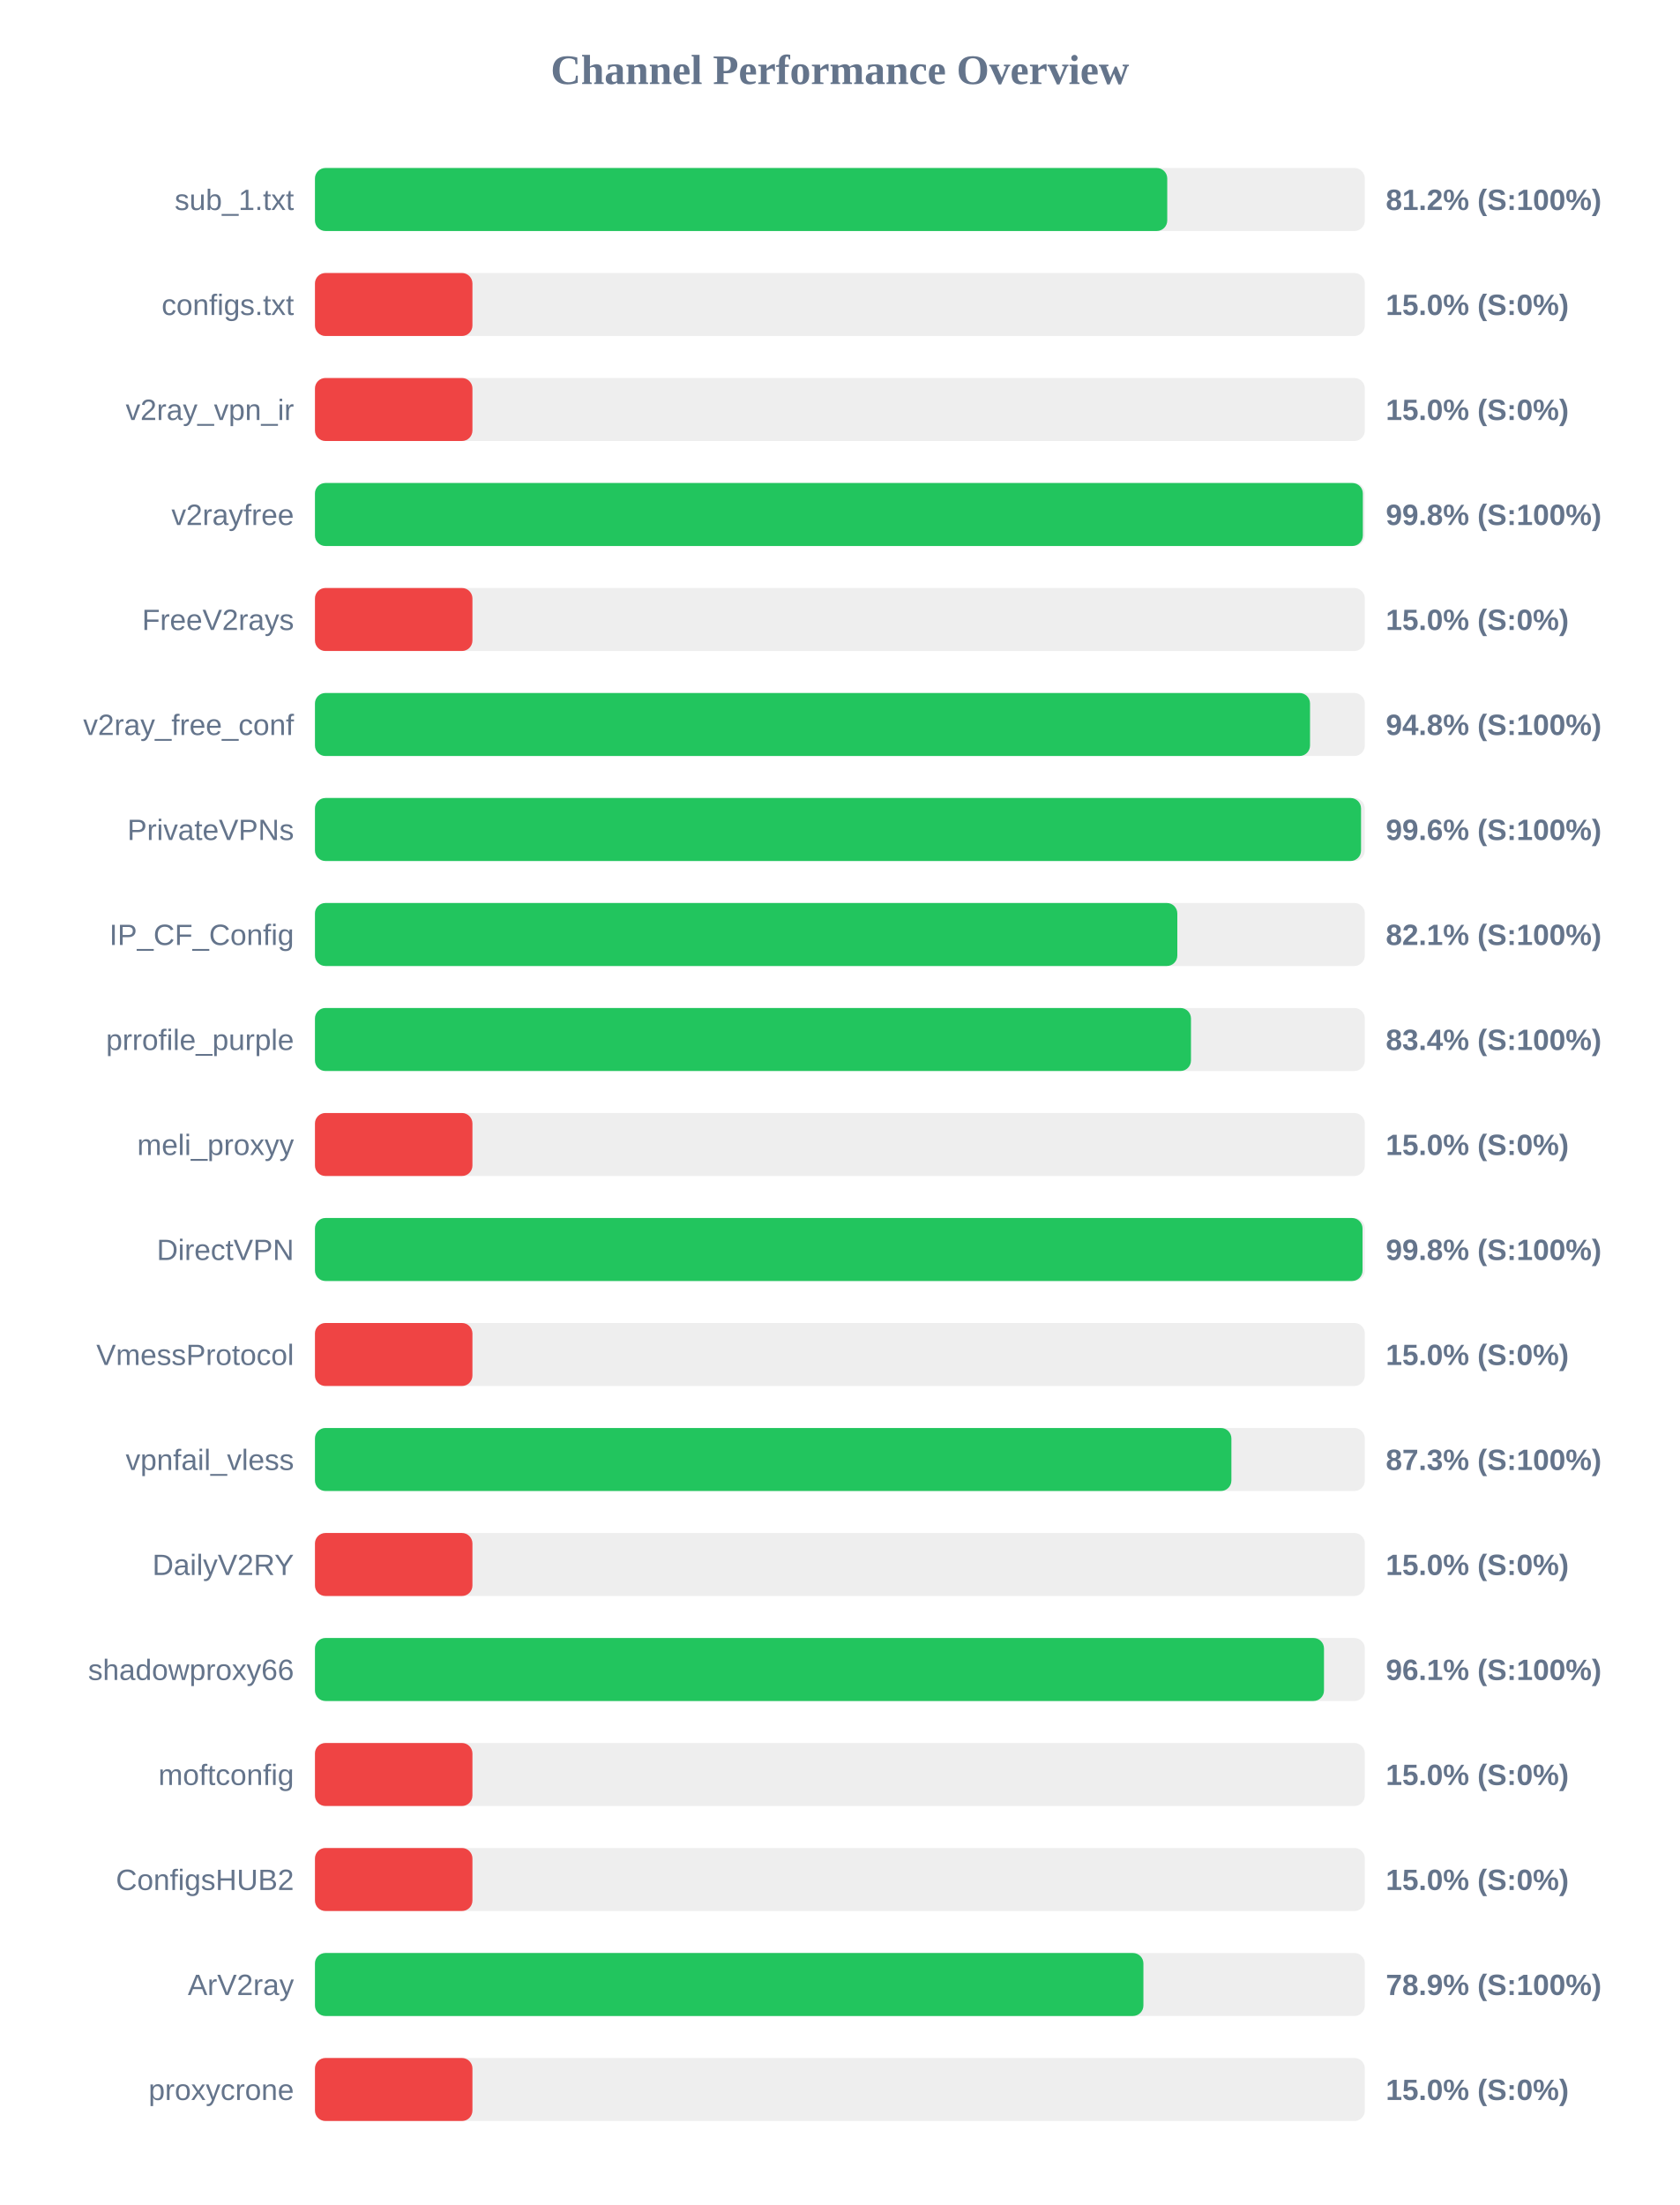
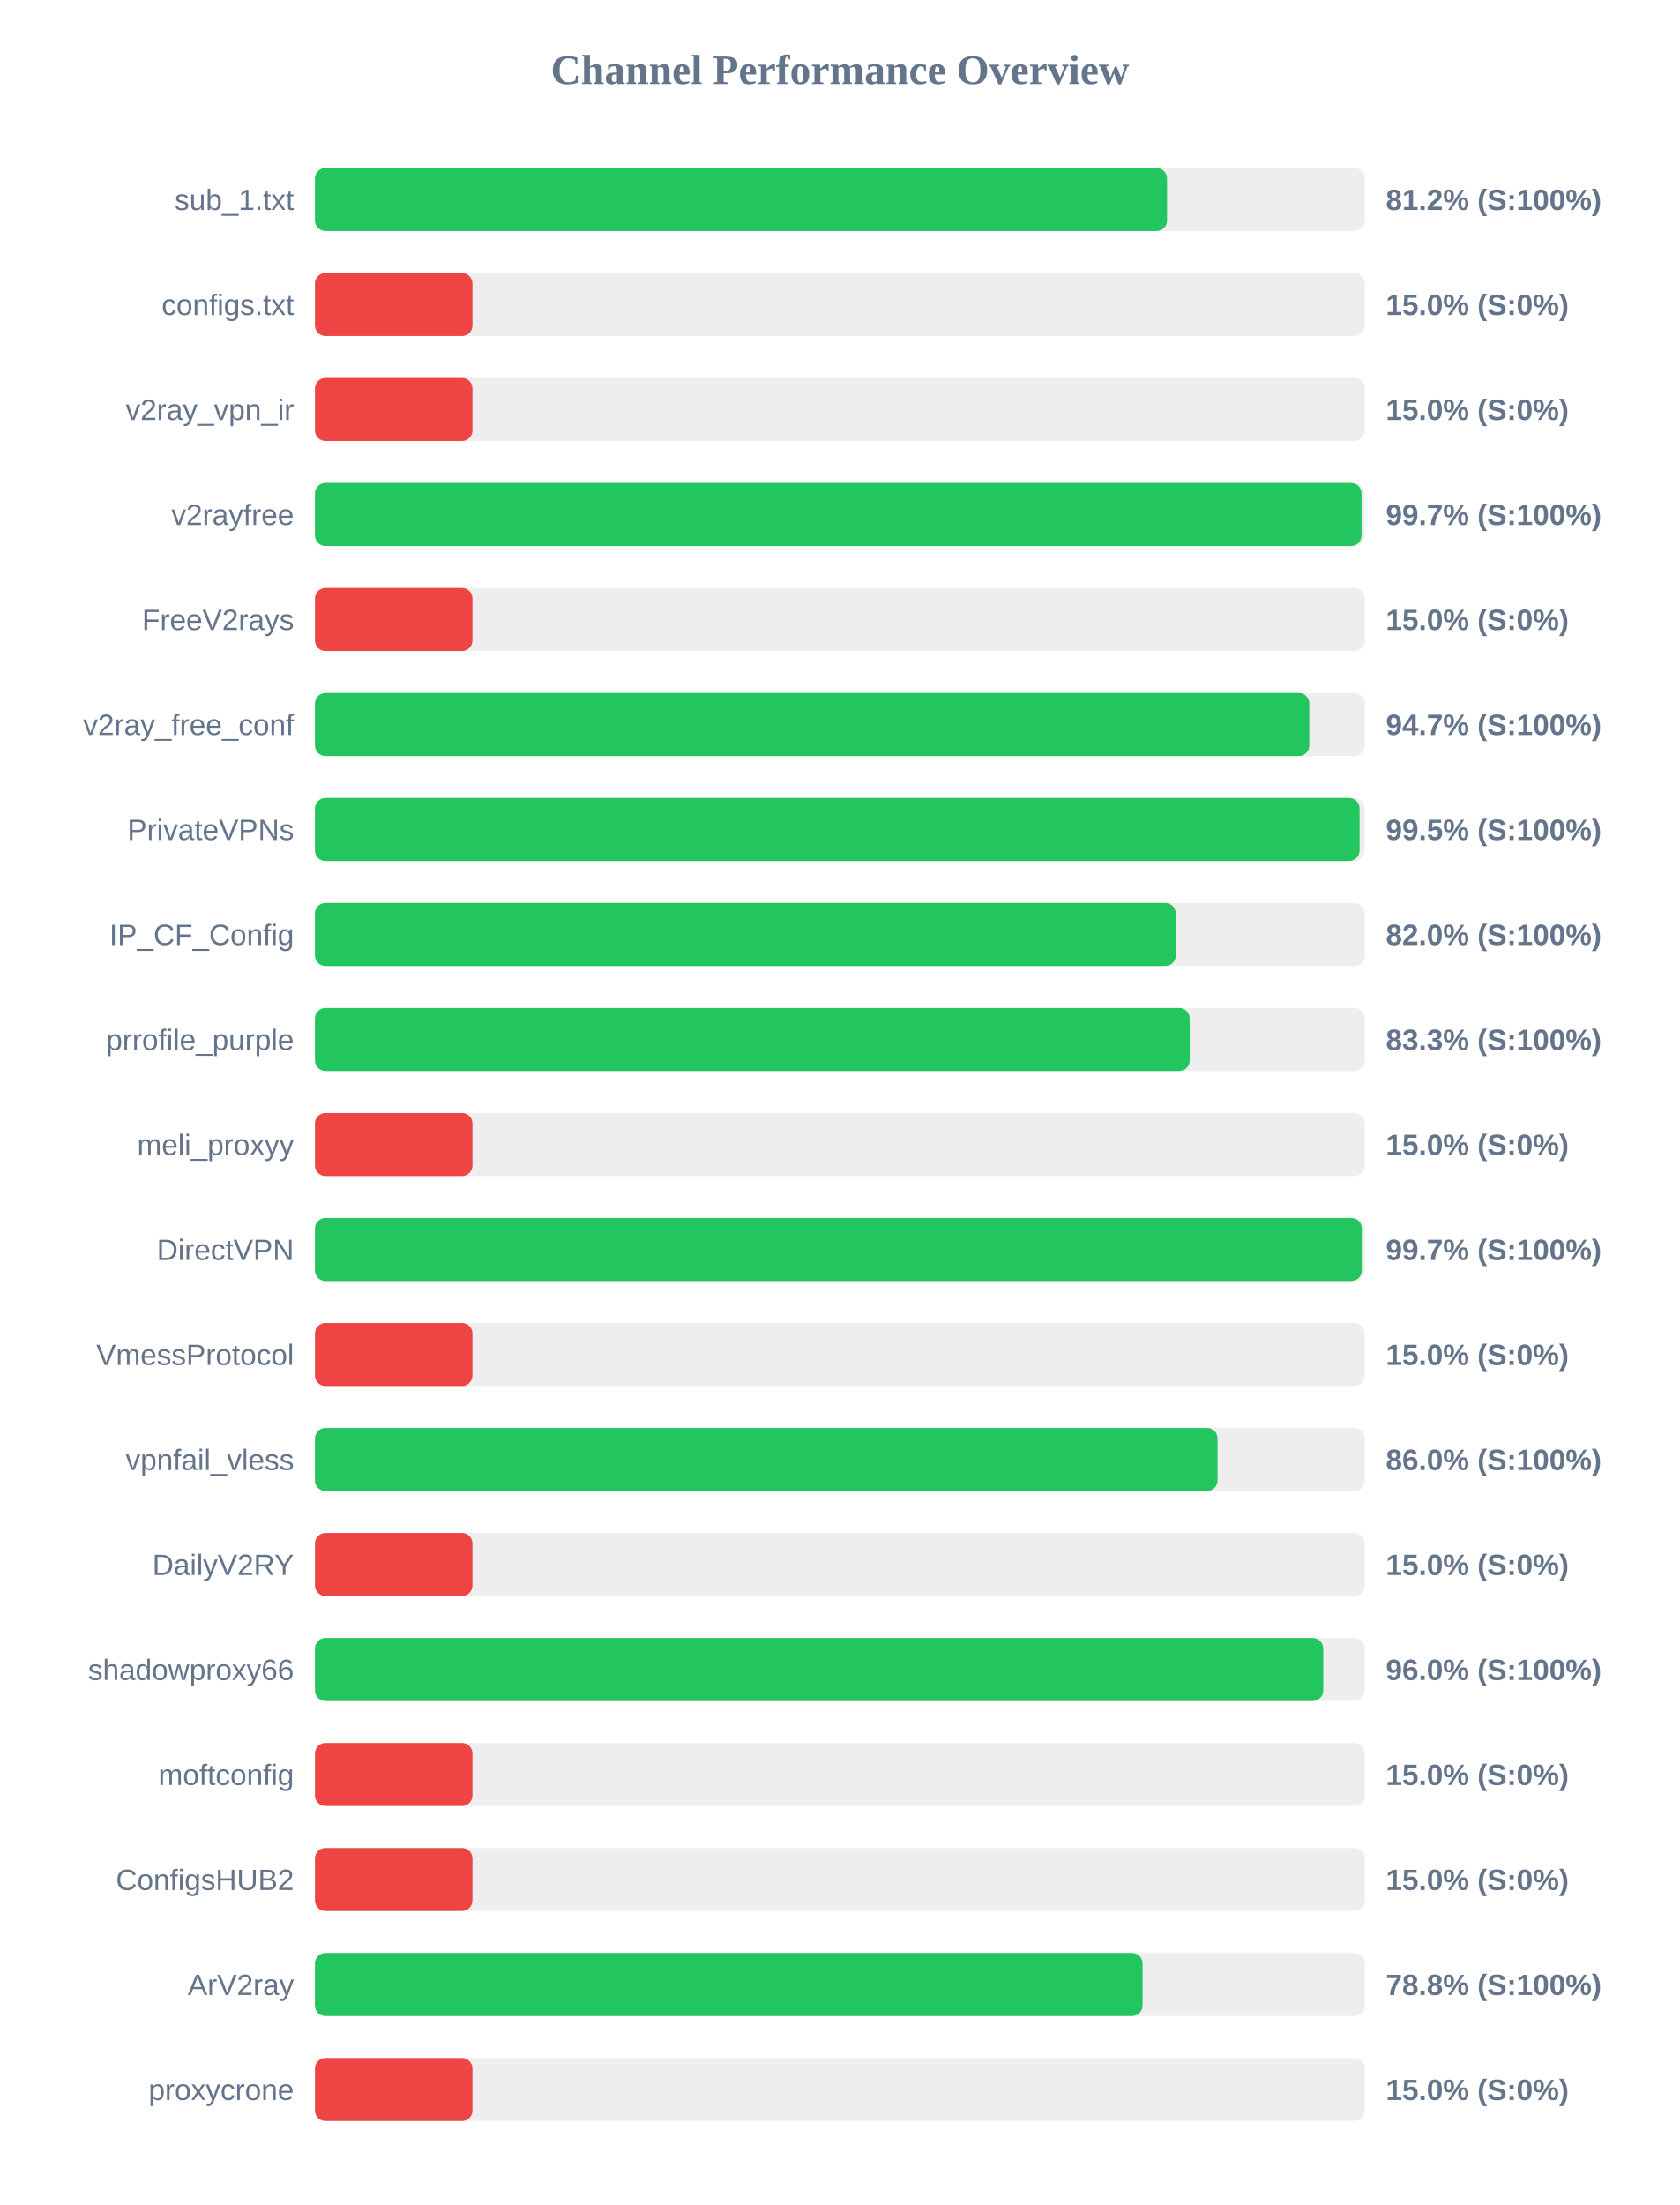
<svg xmlns="http://www.w3.org/2000/svg" width="800" height="1050" version="1.1">
  <style>
        .row { font: 14px Arial; fill: #64748b; }
        .score { font: bold 14px Arial; fill: #64748b; }
    </style>
  <text x="400" y="40" text-anchor="middle" font-size="20px" font-weight="bold" fill="#64748b">Channel Performance Overview</text>
  <rect x="150" y="80" width="500" height="30" fill="#eee" rx="5" />
-   <rect x="150" y="80" width="405.9" height="30" fill="#22c55e" rx="5" />
+   <rect x="150" y="80" width="405.8" height="30" fill="#22c55e" rx="5" />
  <text x="140" y="100" text-anchor="end" class="row">sub_1.txt</text>
  <text x="660" y="100" text-anchor="start" class="score">81.2% (S:100%)</text>
  <rect x="150" y="130" width="500" height="30" fill="#eee" rx="5" />
  <rect x="150" y="130" width="75.0" height="30" fill="#ef4444" rx="5" />
  <text x="140" y="150" text-anchor="end" class="row">configs.txt</text>
  <text x="660" y="150" text-anchor="start" class="score">15.0% (S:0%)</text>
  <rect x="150" y="180" width="500" height="30" fill="#eee" rx="5" />
  <rect x="150" y="180" width="75.0" height="30" fill="#ef4444" rx="5" />
  <text x="140" y="200" text-anchor="end" class="row">v2ray_vpn_ir</text>
  <text x="660" y="200" text-anchor="start" class="score">15.0% (S:0%)</text>
  <rect x="150" y="230" width="500" height="30" fill="#eee" rx="5" />
-   <rect x="150" y="230" width="499.05" height="30" fill="#22c55e" rx="5" />
+   <rect x="150" y="230" width="498.45" height="30" fill="#22c55e" rx="5" />
  <text x="140" y="250" text-anchor="end" class="row">v2rayfree</text>
-   <text x="660" y="250" text-anchor="start" class="score">99.8% (S:100%)</text>
+   <text x="660" y="250" text-anchor="start" class="score">99.7% (S:100%)</text>
  <rect x="150" y="280" width="500" height="30" fill="#eee" rx="5" />
  <rect x="150" y="280" width="75.0" height="30" fill="#ef4444" rx="5" />
  <text x="140" y="300" text-anchor="end" class="row">FreeV2rays</text>
  <text x="660" y="300" text-anchor="start" class="score">15.0% (S:0%)</text>
  <rect x="150" y="330" width="500" height="30" fill="#eee" rx="5" />
-   <rect x="150" y="330" width="473.9" height="30" fill="#22c55e" rx="5" />
+   <rect x="150" y="330" width="473.55" height="30" fill="#22c55e" rx="5" />
  <text x="140" y="350" text-anchor="end" class="row">v2ray_free_conf</text>
-   <text x="660" y="350" text-anchor="start" class="score">94.8% (S:100%)</text>
+   <text x="660" y="350" text-anchor="start" class="score">94.7% (S:100%)</text>
  <rect x="150" y="380" width="500" height="30" fill="#eee" rx="5" />
-   <rect x="150" y="380" width="498.2" height="30" fill="#22c55e" rx="5" />
+   <rect x="150" y="380" width="497.5" height="30" fill="#22c55e" rx="5" />
  <text x="140" y="400" text-anchor="end" class="row">PrivateVPNs</text>
-   <text x="660" y="400" text-anchor="start" class="score">99.6% (S:100%)</text>
+   <text x="660" y="400" text-anchor="start" class="score">99.5% (S:100%)</text>
  <rect x="150" y="430" width="500" height="30" fill="#eee" rx="5" />
-   <rect x="150" y="430" width="410.7" height="30" fill="#22c55e" rx="5" />
+   <rect x="150" y="430" width="409.95" height="30" fill="#22c55e" rx="5" />
  <text x="140" y="450" text-anchor="end" class="row">IP_CF_Config</text>
-   <text x="660" y="450" text-anchor="start" class="score">82.1% (S:100%)</text>
+   <text x="660" y="450" text-anchor="start" class="score">82.0% (S:100%)</text>
  <rect x="150" y="480" width="500" height="30" fill="#eee" rx="5" />
-   <rect x="150" y="480" width="417.2" height="30" fill="#22c55e" rx="5" />
+   <rect x="150" y="480" width="416.6" height="30" fill="#22c55e" rx="5" />
  <text x="140" y="500" text-anchor="end" class="row">prrofile_purple</text>
-   <text x="660" y="500" text-anchor="start" class="score">83.4% (S:100%)</text>
+   <text x="660" y="500" text-anchor="start" class="score">83.3% (S:100%)</text>
  <rect x="150" y="530" width="500" height="30" fill="#eee" rx="5" />
  <rect x="150" y="530" width="75.0" height="30" fill="#ef4444" rx="5" />
  <text x="140" y="550" text-anchor="end" class="row">meli_proxyy</text>
  <text x="660" y="550" text-anchor="start" class="score">15.0% (S:0%)</text>
  <rect x="150" y="580" width="500" height="30" fill="#eee" rx="5" />
-   <rect x="150" y="580" width="498.9" height="30" fill="#22c55e" rx="5" />
+   <rect x="150" y="580" width="498.55" height="30" fill="#22c55e" rx="5" />
  <text x="140" y="600" text-anchor="end" class="row">DirectVPN</text>
-   <text x="660" y="600" text-anchor="start" class="score">99.8% (S:100%)</text>
+   <text x="660" y="600" text-anchor="start" class="score">99.7% (S:100%)</text>
  <rect x="150" y="630" width="500" height="30" fill="#eee" rx="5" />
  <rect x="150" y="630" width="75.0" height="30" fill="#ef4444" rx="5" />
  <text x="140" y="650" text-anchor="end" class="row">VmessProtocol</text>
  <text x="660" y="650" text-anchor="start" class="score">15.0% (S:0%)</text>
  <rect x="150" y="680" width="500" height="30" fill="#eee" rx="5" />
-   <rect x="150" y="680" width="436.45" height="30" fill="#22c55e" rx="5" />
+   <rect x="150" y="680" width="429.85" height="30" fill="#22c55e" rx="5" />
  <text x="140" y="700" text-anchor="end" class="row">vpnfail_vless</text>
-   <text x="660" y="700" text-anchor="start" class="score">87.3% (S:100%)</text>
+   <text x="660" y="700" text-anchor="start" class="score">86.0% (S:100%)</text>
  <rect x="150" y="730" width="500" height="30" fill="#eee" rx="5" />
  <rect x="150" y="730" width="75.0" height="30" fill="#ef4444" rx="5" />
  <text x="140" y="750" text-anchor="end" class="row">DailyV2RY</text>
  <text x="660" y="750" text-anchor="start" class="score">15.0% (S:0%)</text>
  <rect x="150" y="780" width="500" height="30" fill="#eee" rx="5" />
-   <rect x="150" y="780" width="480.55" height="30" fill="#22c55e" rx="5" />
+   <rect x="150" y="780" width="480.2" height="30" fill="#22c55e" rx="5" />
  <text x="140" y="800" text-anchor="end" class="row">shadowproxy66</text>
-   <text x="660" y="800" text-anchor="start" class="score">96.1% (S:100%)</text>
+   <text x="660" y="800" text-anchor="start" class="score">96.0% (S:100%)</text>
  <rect x="150" y="830" width="500" height="30" fill="#eee" rx="5" />
  <rect x="150" y="830" width="75.0" height="30" fill="#ef4444" rx="5" />
  <text x="140" y="850" text-anchor="end" class="row">moftconfig</text>
  <text x="660" y="850" text-anchor="start" class="score">15.0% (S:0%)</text>
  <rect x="150" y="880" width="500" height="30" fill="#eee" rx="5" />
  <rect x="150" y="880" width="75.0" height="30" fill="#ef4444" rx="5" />
  <text x="140" y="900" text-anchor="end" class="row">ConfigsHUB2</text>
  <text x="660" y="900" text-anchor="start" class="score">15.0% (S:0%)</text>
  <rect x="150" y="930" width="500" height="30" fill="#eee" rx="5" />
-   <rect x="150" y="930" width="394.55" height="30" fill="#22c55e" rx="5" />
+   <rect x="150" y="930" width="394.15" height="30" fill="#22c55e" rx="5" />
  <text x="140" y="950" text-anchor="end" class="row">ArV2ray</text>
-   <text x="660" y="950" text-anchor="start" class="score">78.9% (S:100%)</text>
+   <text x="660" y="950" text-anchor="start" class="score">78.8% (S:100%)</text>
  <rect x="150" y="980" width="500" height="30" fill="#eee" rx="5" />
  <rect x="150" y="980" width="75.0" height="30" fill="#ef4444" rx="5" />
  <text x="140" y="1000" text-anchor="end" class="row">proxycrone</text>
  <text x="660" y="1000" text-anchor="start" class="score">15.0% (S:0%)</text>
</svg>
